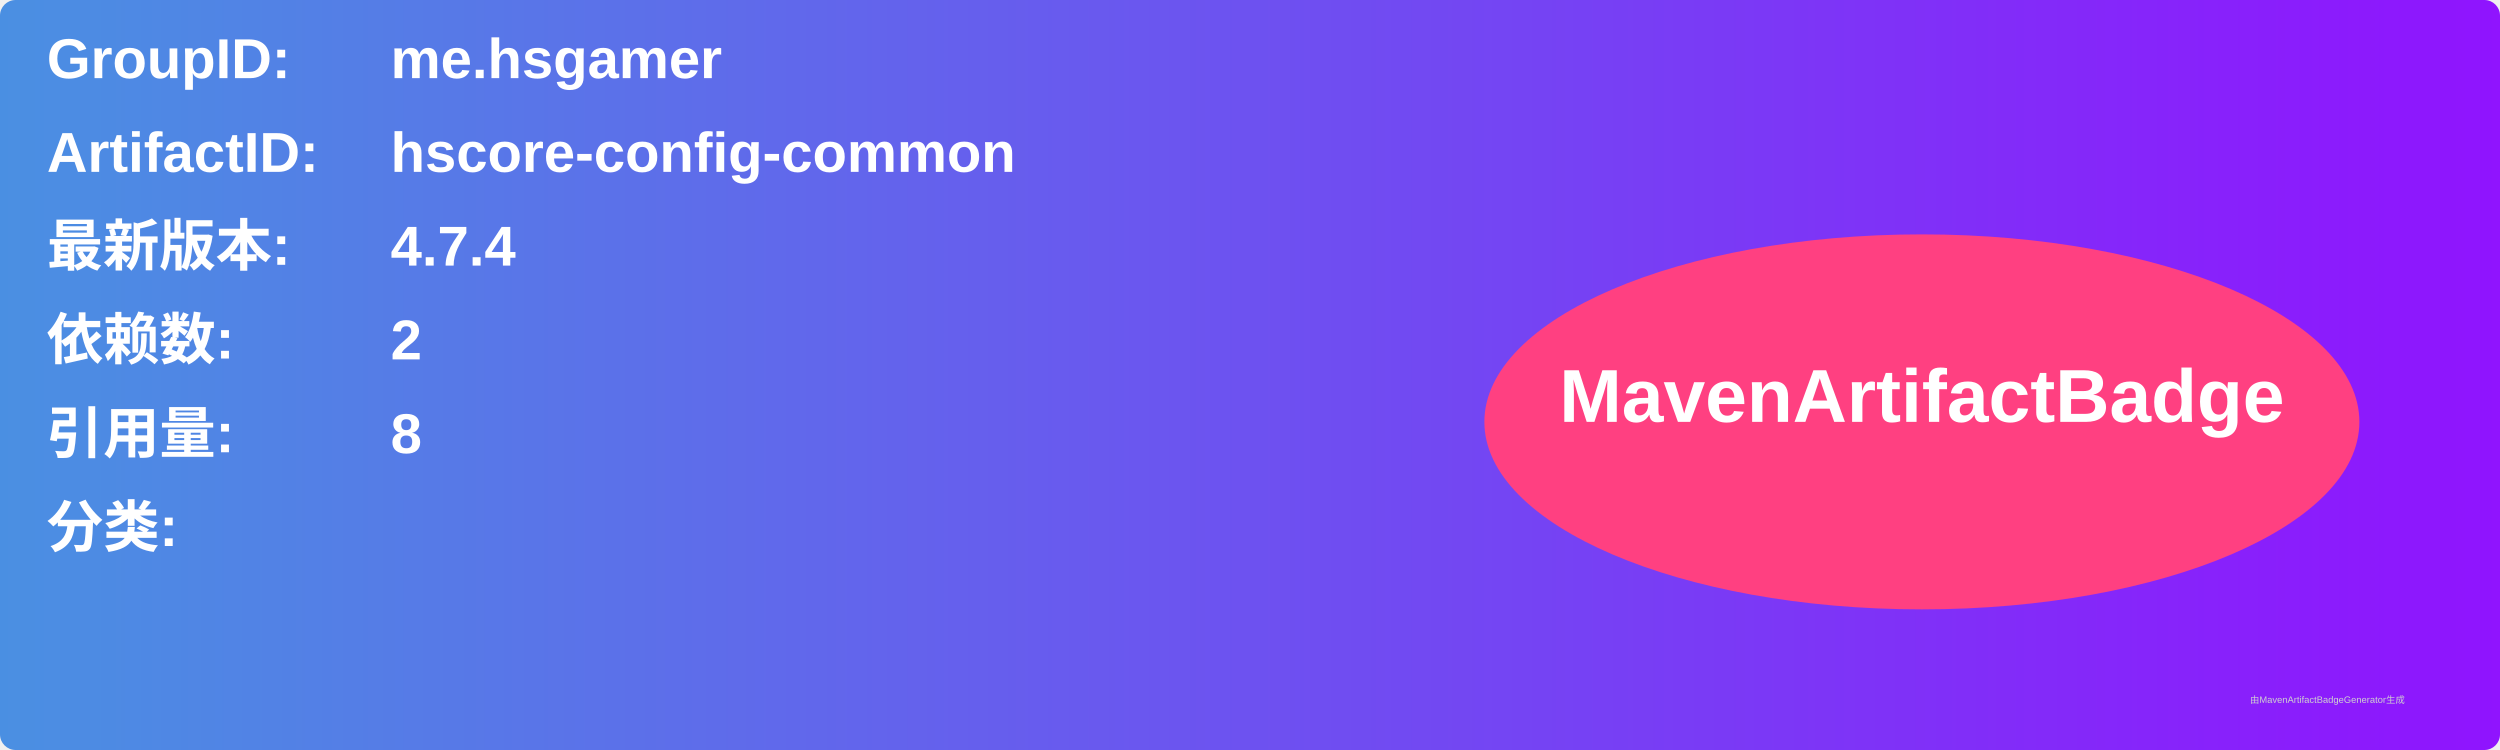
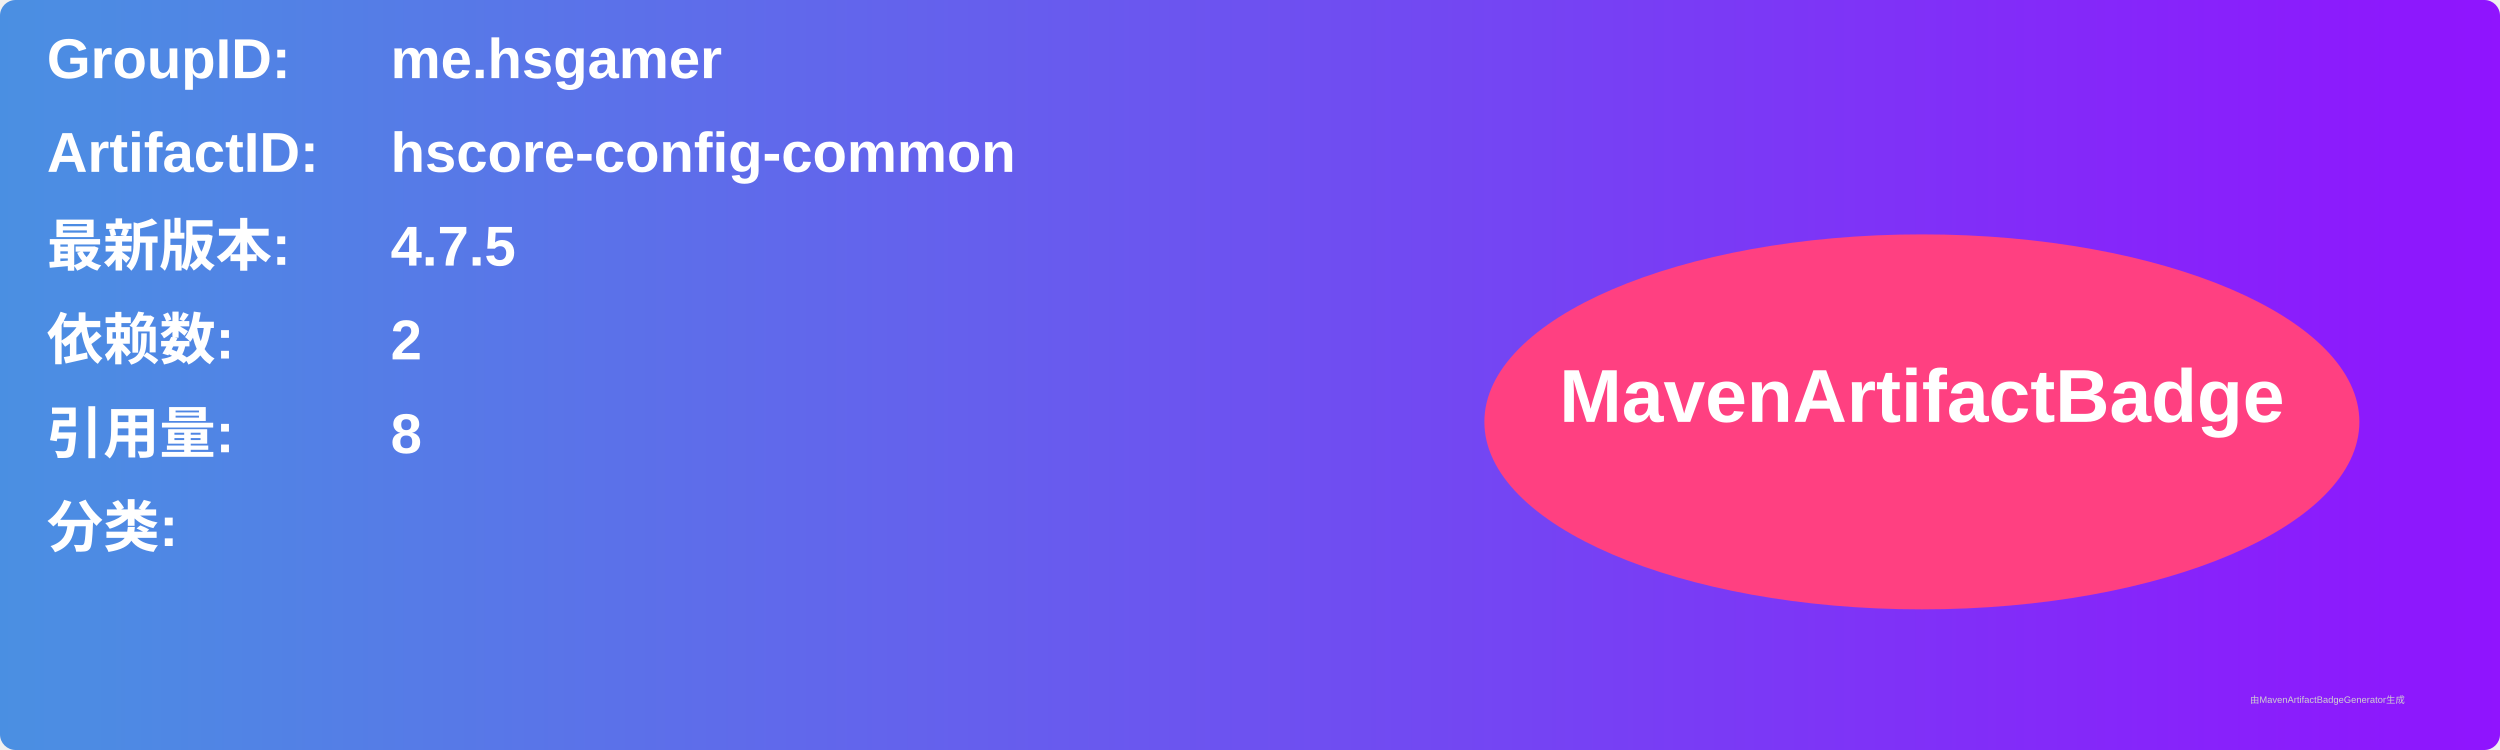
<svg xmlns="http://www.w3.org/2000/svg" width="800" height="240" viewBox="0 0 800 240">
  <linearGradient id="grad" x1="0%" y1="0%" x2="100%" y2="0%">
    <stop offset="0%" stop-color="#4a90e2" />
    <stop offset="100%" stop-color="#9013fe" />
  </linearGradient>
  <rect width="100%" height="100%" rx="5" ry="5" fill="url(#grad)" />
  <g transform="translate(15, 15)">
    <text x="0" y="10" font-family="Arial" font-size="18" fill="white" font-weight="bold" width="260">GroupID:</text>
    <text x="110" y="10" font-family="Arial" font-size="18" fill="white" font-weight="bold" width="460">me.hsgamer</text>
    <text x="0" y="40" font-family="Arial" font-size="18" fill="white" font-weight="bold" width="260">ArtifactID:</text>
    <text x="110" y="40" font-family="Arial" font-size="18" fill="white" font-weight="bold" width="460">hscore-config-common</text>
    <text x="0" y="70" font-family="Arial" font-size="18" fill="white" font-weight="bold">最新版本:</text>
    <text x="110" y="70" font-family="Arial" font-size="18" fill="white" font-weight="bold">
-       <tspan font-weight="bold">4.7.4</tspan>
+       <tspan font-weight="bold">4.7.5</tspan>
    </text>
    <text x="0" y="100" font-family="Arial" font-size="18" fill="white" font-weight="bold">依赖数: </text>
    <text x="110" y="100" font-family="Arial" font-size="18" fill="white">
      <tspan font-weight="bold">2</tspan>
    </text>
    <text x="0" y="130" font-family="Arial" font-size="18" fill="white" font-weight="bold">引用量: </text>
    <text x="110" y="130" font-family="Arial" font-size="18" fill="white">
      <tspan font-weight="bold">8</tspan>
    </text>
    <text x="0" y="160" font-family="Arial" font-size="18" fill="white" font-weight="bold">分类:</text>
    <text x="10" y="190" font-family="Arial" font-size="10" fill="white">
      <tspan font-weight="bold" />
    </text>
    <ellipse cx="600" cy="120" rx="140" ry="60" fill="#ff4081" />
    <text x="600" y="120" text-anchor="middle" font-family="Arial" font-size="24" fill="white" font-weight="bold">MavenArtifactBadge</text>
  </g>
  <text x="720" y="225" font-family="Arial" font-size="3" fill="#d0d0d0">由MavenArtifactBadgeGenerator生成</text>
</svg>
